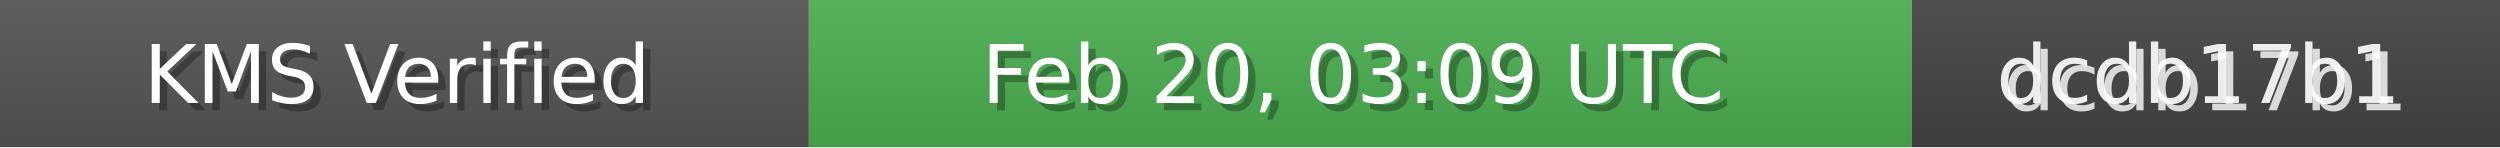
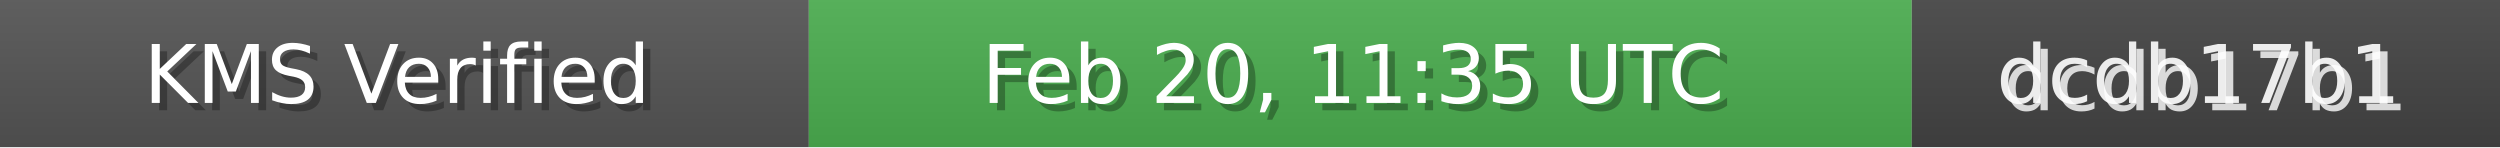
<svg xmlns="http://www.w3.org/2000/svg" width="340" height="20" role="img">
  <linearGradient id="bg" x2="0" y2="100%">
    <stop offset="0" stop-color="#bbb" stop-opacity=".1" />
    <stop offset="1" stop-opacity=".1" />
  </linearGradient>
  <rect width="110" height="20" fill="#555" />
  <rect x="110" width="150" height="20" fill="#4CAF50" />
  <rect x="260" width="80" height="20" fill="#444" />
  <rect width="340" height="20" fill="url(#bg)" />
  <g fill="#fff" text-anchor="middle" font-family="Verdana,Geneva,DejaVu Sans,sans-serif" font-size="11">
    <text x="55" y="15" fill="#000" fill-opacity=".3">KMS Verified</text>
    <text x="54" y="14">KMS Verified</text>
-     <text x="185" y="15" fill="#000" fill-opacity=".3">Feb 20, 03:09 UTC</text>
-     <text x="184" y="14">Feb 20, 03:09 UTC</text>
+     <text x="185" y="15" fill="#000" fill-opacity=".3">Feb 20, 11:35 UTC</text>
+     <text x="184" y="14">Feb 20, 11:35 UTC</text>
    <text x="300" y="15" fill="#fff" fill-opacity=".8">dcdb17b1</text>
    <text x="299" y="14" fill="#fff" fill-opacity=".9">dcdb17b1</text>
  </g>
</svg>
